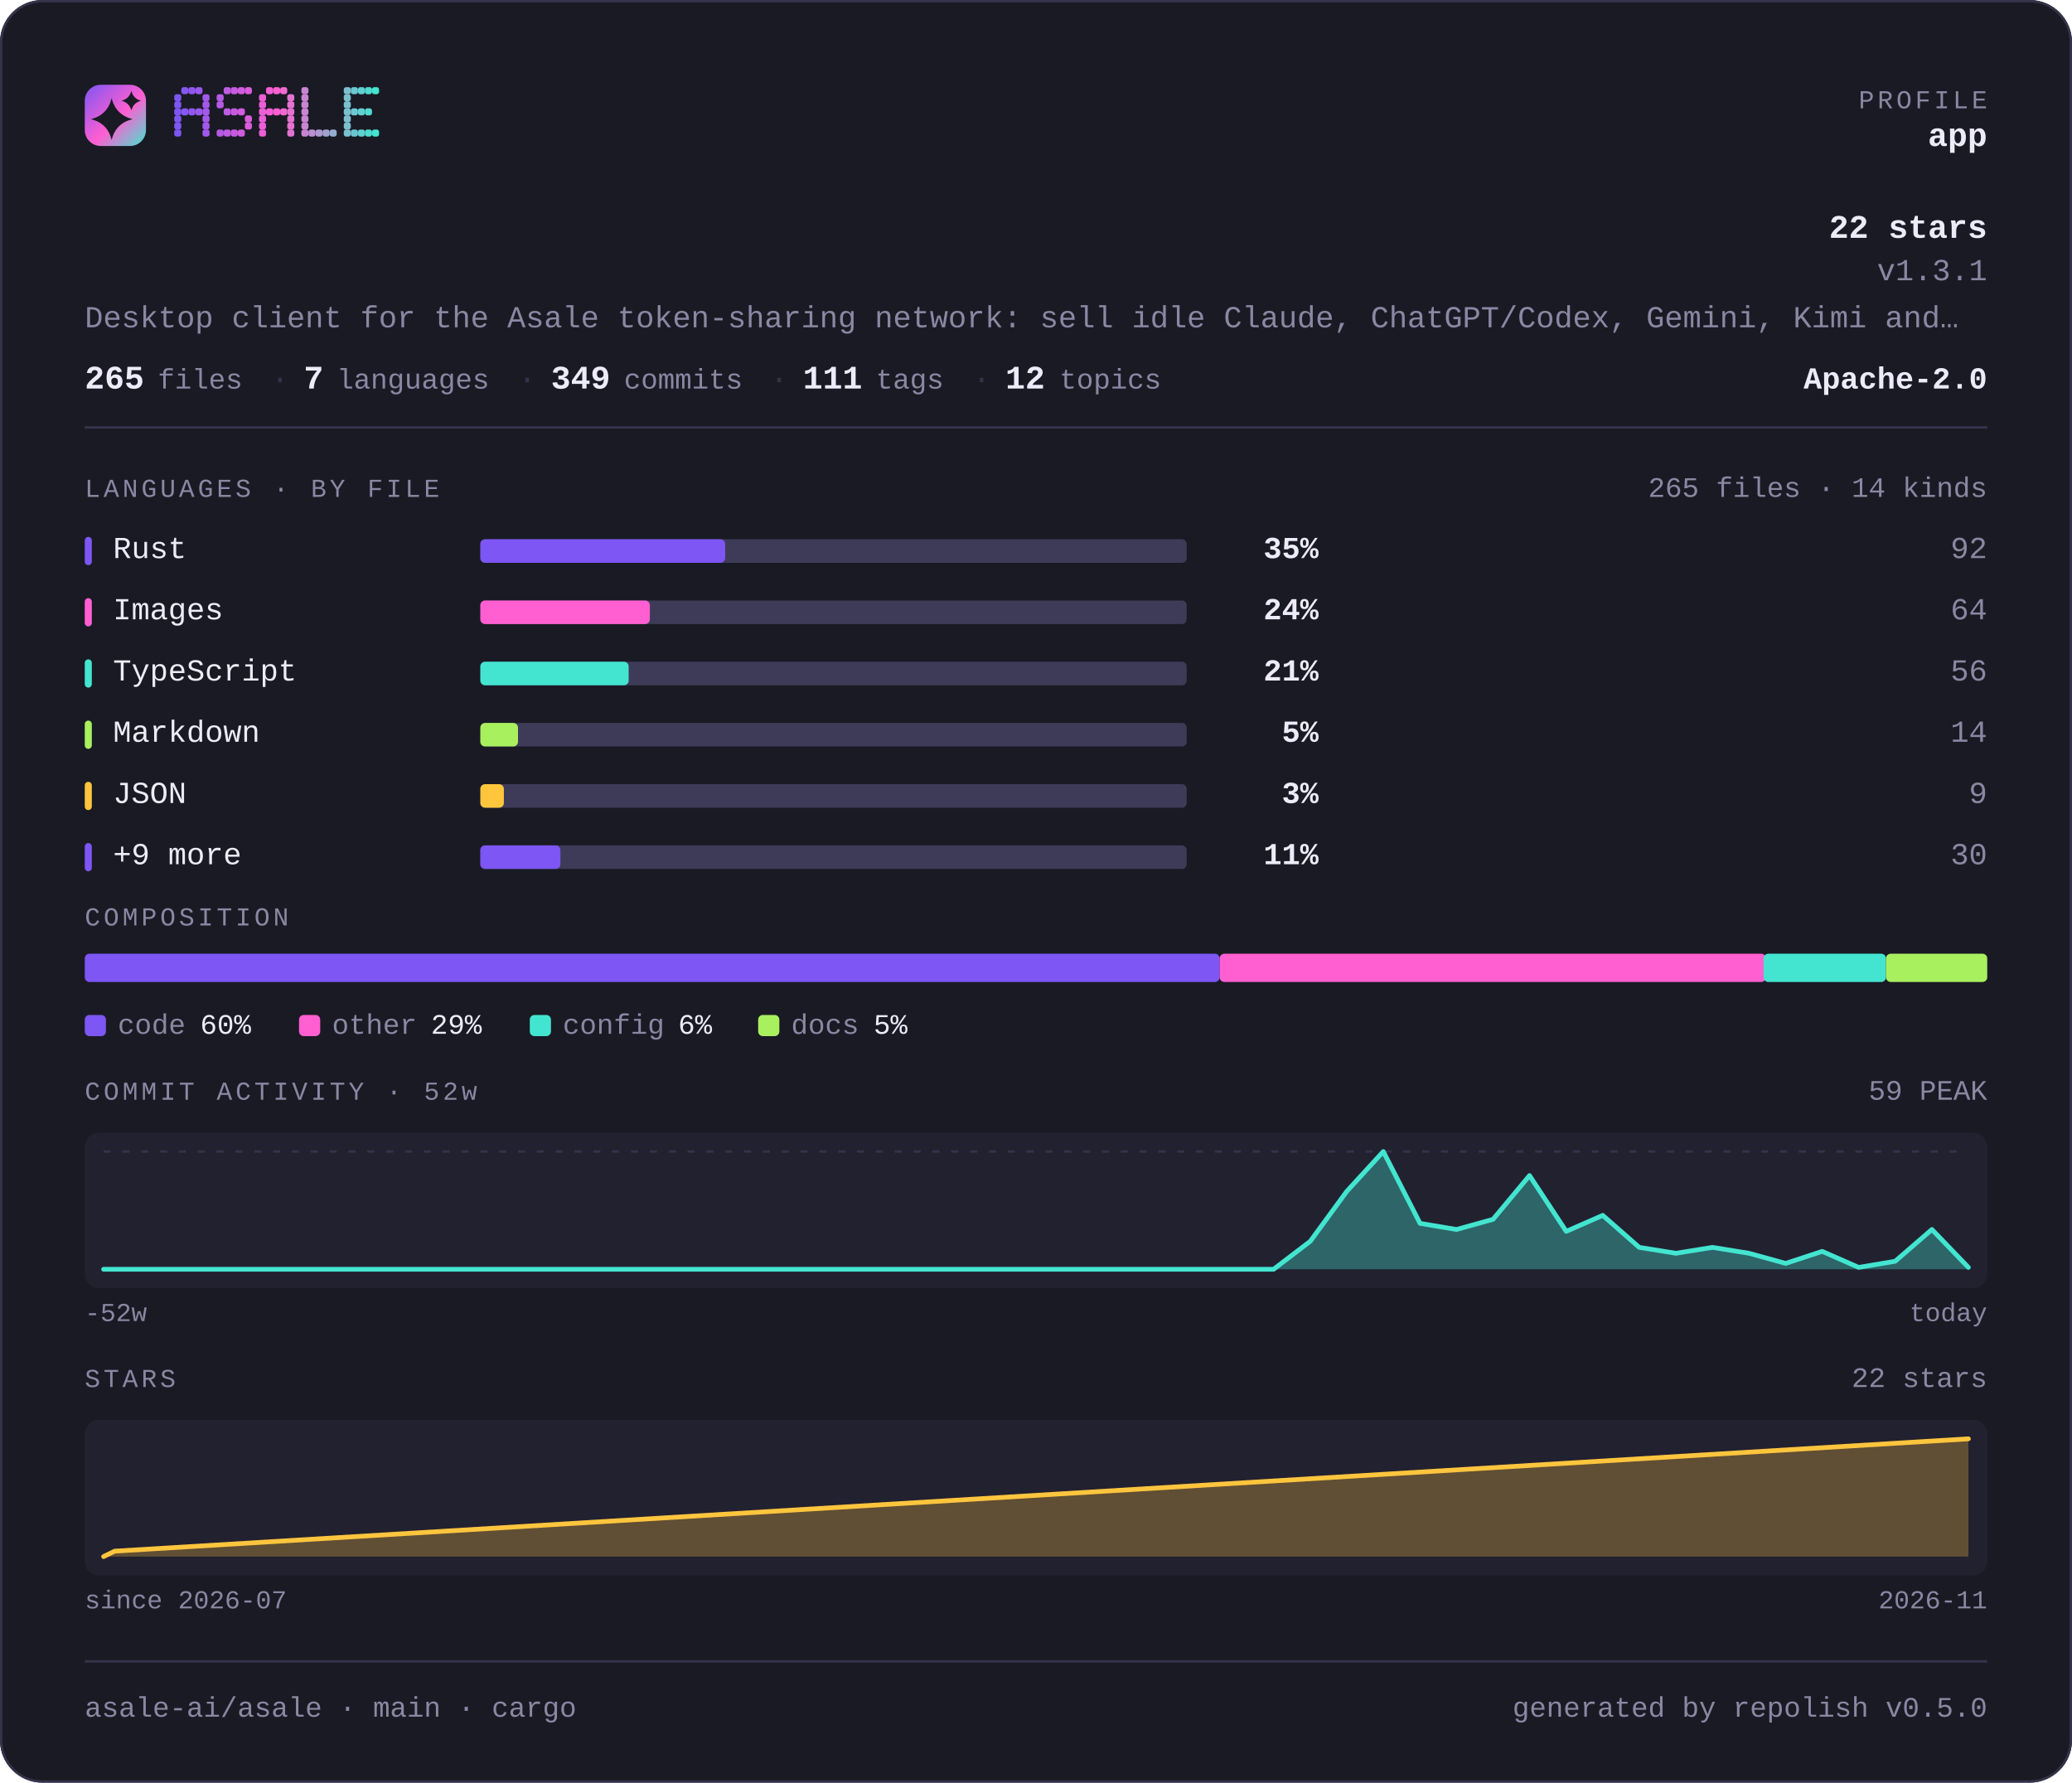
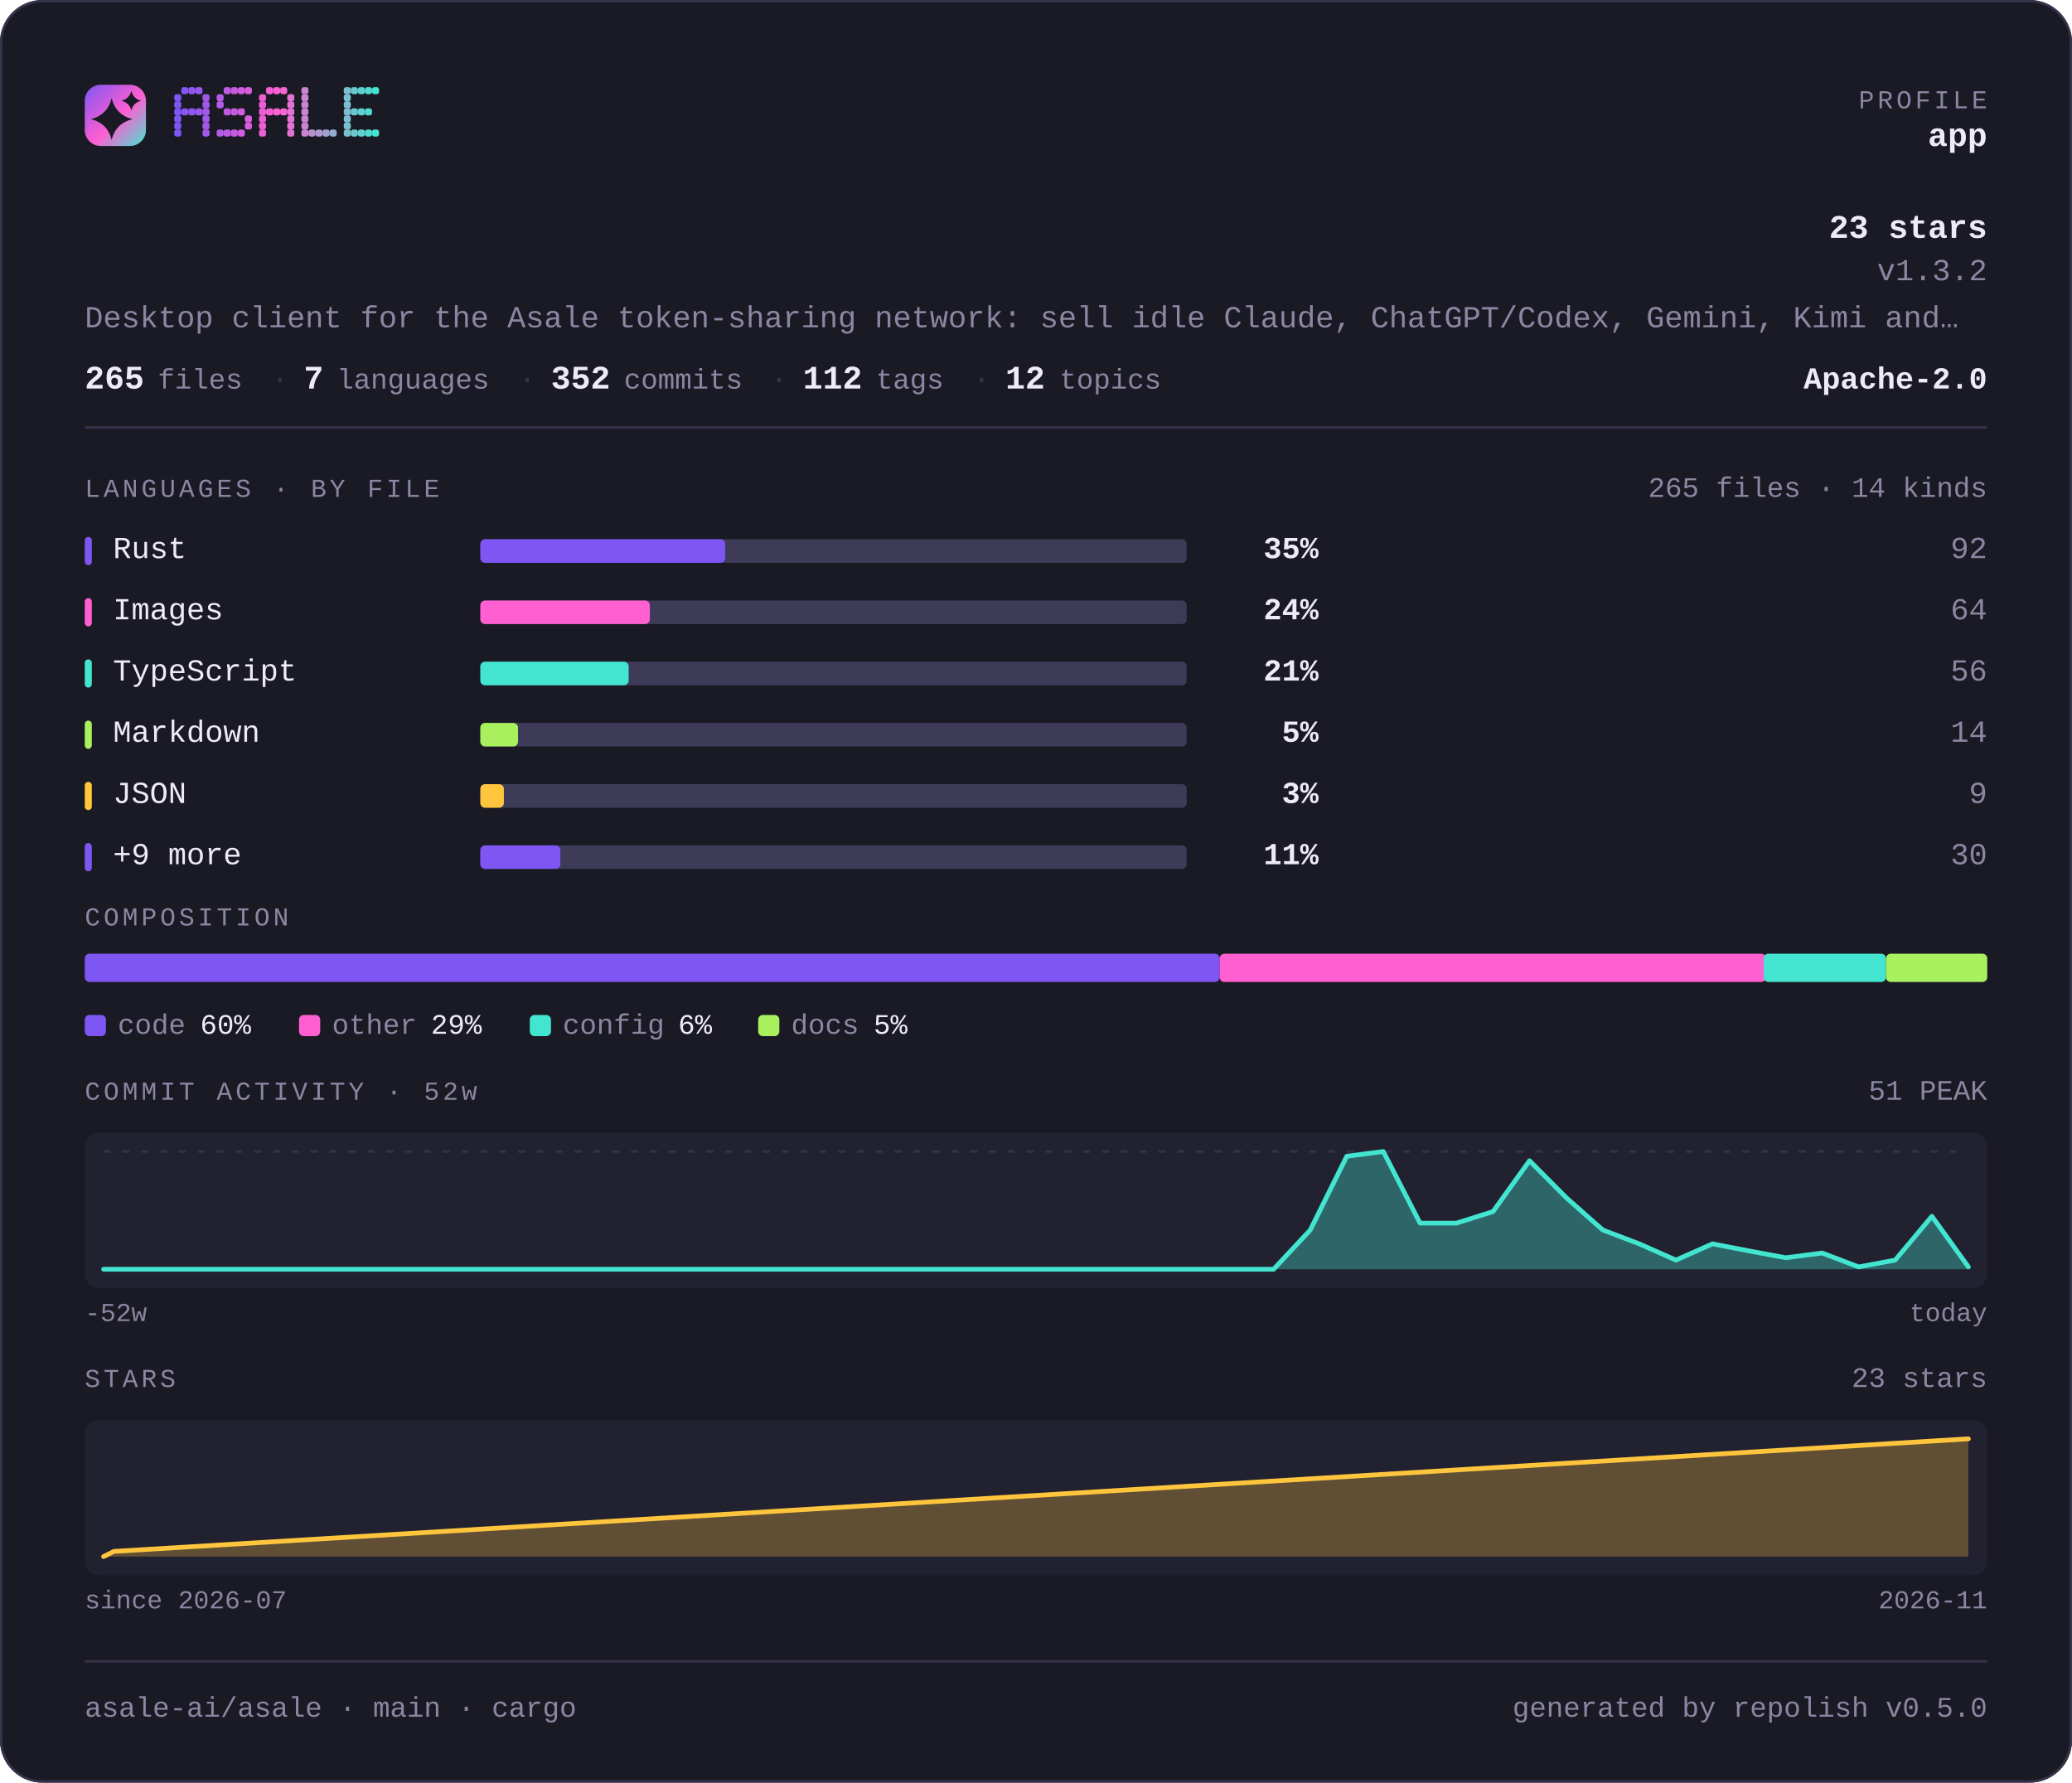
<svg xmlns="http://www.w3.org/2000/svg" width="880" height="757" viewBox="0 0 880 757" lang="en" role="img" aria-label="asale-ai/asale — repository overview">
  <defs>
    <linearGradient id="brand" x1="0" y1="0" x2="1" y2="1">
      <stop offset="0" stop-color="#7d56f4" />
      <stop offset="0.55" stop-color="#ff5fd1" />
      <stop offset="1" stop-color="#43e5d0" />
    </linearGradient>
  </defs>
  <style>
    .t { font-family: ui-monospace, SFMono-Regular, "SF Mono", Menlo, Consolas, "Liberation Mono", "Noto Sans Mono CJK SC", "Noto Sans Mono CJK JP", "Microsoft YaHei", "Hiragino Sans", "Yu Gothic", monospace; }
  </style>
  <rect x="0" y="0" width="880" height="757" rx="18.0" fill="#1a1a24" />
  <rect x="0.5" y="0.5" width="879" height="756" rx="17.5" fill="none" stroke="#35334a" />
  <rect x="36" y="36" width="26" height="26" rx="6.8" fill="url(#brand)" />
  <path d="M47.4 41.7Q49.2 48.8 56.3 50.6Q49.2 52.3 47.4 59.4Q45.7 52.3 38.6 50.6Q45.7 48.8 47.4 41.7Z" fill="#1a1a24" />
  <path d="M55.8 38.6Q56.6 41.9 59.9 42.8Q56.6 43.6 55.8 46.9Q54.9 43.6 51.6 42.8Q54.9 41.9 55.8 38.6Z" fill="#1a1a24" />
  <g fill="#7d56f4">
    <rect x="74" y="40" width="3" height="3" rx="1" />
    <rect x="74" y="43" width="3" height="3" rx="1" />
    <rect x="74" y="46" width="3" height="3" rx="1" />
    <rect x="74" y="49" width="3" height="3" rx="1" />
    <rect x="74" y="52" width="3" height="3" rx="1" />
    <rect x="74" y="55" width="3" height="3" rx="1" />
  </g>
  <g fill="#8657f2">
    <rect x="77" y="37" width="3" height="3" rx="1" />
    <rect x="77" y="46" width="3" height="3" rx="1" />
  </g>
  <g fill="#9057ef">
    <rect x="80" y="37" width="3" height="3" rx="1" />
    <rect x="80" y="46" width="3" height="3" rx="1" />
  </g>
  <g fill="#9958ed">
    <rect x="83" y="37" width="3" height="3" rx="1" />
    <rect x="83" y="46" width="3" height="3" rx="1" />
  </g>
  <g fill="#a259ea">
    <rect x="86" y="40" width="3" height="3" rx="1" />
    <rect x="86" y="43" width="3" height="3" rx="1" />
    <rect x="86" y="46" width="3" height="3" rx="1" />
    <rect x="86" y="49" width="3" height="3" rx="1" />
    <rect x="86" y="52" width="3" height="3" rx="1" />
    <rect x="86" y="55" width="3" height="3" rx="1" />
  </g>
  <g fill="#b55ae5">
    <rect x="92" y="40" width="3" height="3" rx="1" />
    <rect x="92" y="43" width="3" height="3" rx="1" />
    <rect x="92" y="55" width="3" height="3" rx="1" />
  </g>
  <g fill="#be5be3">
    <rect x="95" y="37" width="3" height="3" rx="1" />
    <rect x="95" y="46" width="3" height="3" rx="1" />
    <rect x="95" y="55" width="3" height="3" rx="1" />
  </g>
  <g fill="#c75be0">
    <rect x="98" y="37" width="3" height="3" rx="1" />
    <rect x="98" y="46" width="3" height="3" rx="1" />
    <rect x="98" y="55" width="3" height="3" rx="1" />
  </g>
  <g fill="#d15cde">
    <rect x="101" y="37" width="3" height="3" rx="1" />
    <rect x="101" y="46" width="3" height="3" rx="1" />
    <rect x="101" y="55" width="3" height="3" rx="1" />
  </g>
  <g fill="#da5cdb">
    <rect x="104" y="37" width="3" height="3" rx="1" />
    <rect x="104" y="49" width="3" height="3" rx="1" />
    <rect x="104" y="52" width="3" height="3" rx="1" />
  </g>
  <g fill="#ec5ed6">
    <rect x="110" y="40" width="3" height="3" rx="1" />
    <rect x="110" y="43" width="3" height="3" rx="1" />
    <rect x="110" y="46" width="3" height="3" rx="1" />
    <rect x="110" y="49" width="3" height="3" rx="1" />
    <rect x="110" y="52" width="3" height="3" rx="1" />
    <rect x="110" y="55" width="3" height="3" rx="1" />
  </g>
  <g fill="#f65ed4">
    <rect x="113" y="37" width="3" height="3" rx="1" />
    <rect x="113" y="46" width="3" height="3" rx="1" />
  </g>
  <g fill="#ff5fd1">
    <rect x="116" y="37" width="3" height="3" rx="1" />
    <rect x="116" y="46" width="3" height="3" rx="1" />
  </g>
  <g fill="#f269d1">
    <rect x="119" y="37" width="3" height="3" rx="1" />
    <rect x="119" y="46" width="3" height="3" rx="1" />
  </g>
  <g fill="#e472d1">
    <rect x="122" y="40" width="3" height="3" rx="1" />
    <rect x="122" y="43" width="3" height="3" rx="1" />
    <rect x="122" y="46" width="3" height="3" rx="1" />
    <rect x="122" y="49" width="3" height="3" rx="1" />
    <rect x="122" y="52" width="3" height="3" rx="1" />
    <rect x="122" y="55" width="3" height="3" rx="1" />
  </g>
  <g fill="#c985d1">
    <rect x="128" y="37" width="3" height="3" rx="1" />
    <rect x="128" y="40" width="3" height="3" rx="1" />
    <rect x="128" y="43" width="3" height="3" rx="1" />
    <rect x="128" y="46" width="3" height="3" rx="1" />
    <rect x="128" y="49" width="3" height="3" rx="1" />
    <rect x="128" y="52" width="3" height="3" rx="1" />
    <rect x="128" y="55" width="3" height="3" rx="1" />
  </g>
  <g fill="#bc8fd1">
    <rect x="131" y="55" width="3" height="3" rx="1" />
  </g>
  <g fill="#ae98d1">
    <rect x="134" y="55" width="3" height="3" rx="1" />
  </g>
  <g fill="#a1a2d1">
    <rect x="137" y="55" width="3" height="3" rx="1" />
  </g>
  <g fill="#94acd0">
    <rect x="140" y="55" width="3" height="3" rx="1" />
  </g>
  <g fill="#79bfd0">
    <rect x="146" y="37" width="3" height="3" rx="1" />
    <rect x="146" y="40" width="3" height="3" rx="1" />
    <rect x="146" y="43" width="3" height="3" rx="1" />
    <rect x="146" y="46" width="3" height="3" rx="1" />
    <rect x="146" y="49" width="3" height="3" rx="1" />
    <rect x="146" y="52" width="3" height="3" rx="1" />
    <rect x="146" y="55" width="3" height="3" rx="1" />
  </g>
  <g fill="#6bc8d0">
    <rect x="149" y="37" width="3" height="3" rx="1" />
    <rect x="149" y="46" width="3" height="3" rx="1" />
    <rect x="149" y="55" width="3" height="3" rx="1" />
  </g>
  <g fill="#5ed2d0">
    <rect x="152" y="37" width="3" height="3" rx="1" />
    <rect x="152" y="46" width="3" height="3" rx="1" />
    <rect x="152" y="55" width="3" height="3" rx="1" />
  </g>
  <g fill="#50dbd0">
    <rect x="155" y="37" width="3" height="3" rx="1" />
    <rect x="155" y="46" width="3" height="3" rx="1" />
    <rect x="155" y="55" width="3" height="3" rx="1" />
  </g>
  <g fill="#43e5d0">
    <rect x="158" y="37" width="3" height="3" rx="1" />
    <rect x="158" y="55" width="3" height="3" rx="1" />
  </g>
  <text class="t" x="844" y="46" font-size="11" fill="#8b87a3" text-anchor="end" letter-spacing="1.4">PROFILE</text>
  <text class="t" x="844" y="62" font-size="14" fill="#edebfa" text-anchor="end" font-weight="700">app</text>
-   <text class="t" x="844" y="101" font-size="14" fill="#edebfa" text-anchor="end" font-weight="700">22 stars</text>
-   <text class="t" x="844" y="119" font-size="13" fill="#8b87a3" text-anchor="end">v1.3.1</text>
+   <text class="t" x="844" y="101" font-size="14" fill="#edebfa" text-anchor="end" font-weight="700">23 stars</text>
+   <text class="t" x="844" y="119" font-size="13" fill="#8b87a3" text-anchor="end">v1.3.2</text>
  <text class="t" x="36" y="139" font-size="13" fill="#8b87a3" text-anchor="start">Desktop client for the Asale token-sharing network: sell idle Claude, ChatGPT/Codex, Gemini, Kimi and…</text>
  <text class="t" x="36" y="165" font-size="14" fill="#edebfa" text-anchor="start" font-weight="700">265</text>
  <text class="t" x="67" y="165" font-size="12" fill="#8b87a3" text-anchor="start">files</text>
  <text class="t" x="115" y="165" font-size="13" fill="#35334a" text-anchor="start">·</text>
  <text class="t" x="129" y="165" font-size="14" fill="#edebfa" text-anchor="start" font-weight="700">7</text>
  <text class="t" x="143" y="165" font-size="12" fill="#8b87a3" text-anchor="start">languages</text>
  <text class="t" x="220" y="165" font-size="13" fill="#35334a" text-anchor="start">·</text>
-   <text class="t" x="234" y="165" font-size="14" fill="#edebfa" text-anchor="start" font-weight="700">349</text>
+   <text class="t" x="234" y="165" font-size="14" fill="#edebfa" text-anchor="start" font-weight="700">352</text>
  <text class="t" x="265" y="165" font-size="12" fill="#8b87a3" text-anchor="start">commits</text>
  <text class="t" x="327" y="165" font-size="13" fill="#35334a" text-anchor="start">·</text>
-   <text class="t" x="341" y="165" font-size="14" fill="#edebfa" text-anchor="start" font-weight="700">111</text>
+   <text class="t" x="341" y="165" font-size="14" fill="#edebfa" text-anchor="start" font-weight="700">112</text>
  <text class="t" x="372" y="165" font-size="12" fill="#8b87a3" text-anchor="start">tags</text>
  <text class="t" x="413" y="165" font-size="13" fill="#35334a" text-anchor="start">·</text>
  <text class="t" x="427" y="165" font-size="14" fill="#edebfa" text-anchor="start" font-weight="700">12</text>
  <text class="t" x="450" y="165" font-size="12" fill="#8b87a3" text-anchor="start">topics</text>
  <text class="t" x="844" y="165" font-size="13" fill="#edebfa" text-anchor="end" font-weight="700">Apache-2.0</text>
  <rect x="36" y="181" width="808" height="1" fill="#35334a" />
  <text class="t" x="36" y="211" font-size="11" fill="#8b87a3" text-anchor="start" letter-spacing="1.4">LANGUAGES · BY FILE</text>
  <text class="t" x="844" y="211" font-size="12" fill="#8b87a3" text-anchor="end">265 files · 14 kinds</text>
  <rect x="36" y="228" width="3" height="12" rx="1.5" fill="#7d56f4" />
  <text class="t" x="48" y="237" font-size="13" fill="#edebfa" text-anchor="start">Rust</text>
  <rect x="204" y="229" width="300" height="10" rx="2.0" fill="#3e3b58" />
  <rect x="204" y="229" width="104" height="10" rx="2.0" fill="#7d56f4" />
  <text class="t" x="560" y="237" font-size="13" fill="#edebfa" text-anchor="end" font-weight="700">35%</text>
  <text class="t" x="844" y="237" font-size="13" fill="#8b87a3" text-anchor="end">92</text>
  <rect x="36" y="254" width="3" height="12" rx="1.5" fill="#ff5fd1" />
  <text class="t" x="48" y="263" font-size="13" fill="#edebfa" text-anchor="start">Images</text>
  <rect x="204" y="255" width="300" height="10" rx="2.0" fill="#3e3b58" />
  <rect x="204" y="255" width="72" height="10" rx="2.0" fill="#ff5fd1" />
  <text class="t" x="560" y="263" font-size="13" fill="#edebfa" text-anchor="end" font-weight="700">24%</text>
  <text class="t" x="844" y="263" font-size="13" fill="#8b87a3" text-anchor="end">64</text>
  <rect x="36" y="280" width="3" height="12" rx="1.5" fill="#43e5d0" />
  <text class="t" x="48" y="289" font-size="13" fill="#edebfa" text-anchor="start">TypeScript</text>
  <rect x="204" y="281" width="300" height="10" rx="2.0" fill="#3e3b58" />
  <rect x="204" y="281" width="63" height="10" rx="2.0" fill="#43e5d0" />
  <text class="t" x="560" y="289" font-size="13" fill="#edebfa" text-anchor="end" font-weight="700">21%</text>
  <text class="t" x="844" y="289" font-size="13" fill="#8b87a3" text-anchor="end">56</text>
  <rect x="36" y="306" width="3" height="12" rx="1.5" fill="#a9f05f" />
  <text class="t" x="48" y="315" font-size="13" fill="#edebfa" text-anchor="start">Markdown</text>
  <rect x="204" y="307" width="300" height="10" rx="2.0" fill="#3e3b58" />
  <rect x="204" y="307" width="16" height="10" rx="2.0" fill="#a9f05f" />
  <text class="t" x="560" y="315" font-size="13" fill="#edebfa" text-anchor="end" font-weight="700">5%</text>
  <text class="t" x="844" y="315" font-size="13" fill="#8b87a3" text-anchor="end">14</text>
  <rect x="36" y="332" width="3" height="12" rx="1.5" fill="#ffc53d" />
  <text class="t" x="48" y="341" font-size="13" fill="#edebfa" text-anchor="start">JSON</text>
  <rect x="204" y="333" width="300" height="10" rx="2.0" fill="#3e3b58" />
  <rect x="204" y="333" width="10" height="10" rx="2.0" fill="#ffc53d" />
  <text class="t" x="560" y="341" font-size="13" fill="#edebfa" text-anchor="end" font-weight="700">3%</text>
  <text class="t" x="844" y="341" font-size="13" fill="#8b87a3" text-anchor="end">9</text>
  <rect x="36" y="358" width="3" height="12" rx="1.5" fill="#7d56f4" />
  <text class="t" x="48" y="367" font-size="13" fill="#edebfa" text-anchor="start">+9 more</text>
  <rect x="204" y="359" width="300" height="10" rx="2.0" fill="#3e3b58" />
  <rect x="204" y="359" width="34" height="10" rx="2.0" fill="#7d56f4" />
  <text class="t" x="560" y="367" font-size="13" fill="#edebfa" text-anchor="end" font-weight="700">11%</text>
  <text class="t" x="844" y="367" font-size="13" fill="#8b87a3" text-anchor="end">30</text>
  <text class="t" x="36" y="393" font-size="11" fill="#8b87a3" text-anchor="start" letter-spacing="1.4">COMPOSITION</text>
  <rect x="36" y="405" width="482" height="12" rx="2.0" fill="#7d56f4" />
  <rect x="518" y="405" width="232" height="12" rx="2.0" fill="#ff5fd1" />
  <rect x="749" y="405" width="52" height="12" rx="2.0" fill="#43e5d0" />
  <rect x="801" y="405" width="43" height="12" rx="2.0" fill="#a9f05f" />
  <rect x="36" y="431" width="9" height="9" rx="2.0" fill="#7d56f4" />
  <text class="t" x="50" y="439" font-size="12" fill="#8b87a3" text-anchor="start">code</text>
  <text class="t" x="85" y="439" font-size="12" fill="#edebfa" text-anchor="start">60%</text>
  <rect x="127" y="431" width="9" height="9" rx="2.0" fill="#ff5fd1" />
  <text class="t" x="141" y="439" font-size="12" fill="#8b87a3" text-anchor="start">other</text>
  <text class="t" x="183" y="439" font-size="12" fill="#edebfa" text-anchor="start">29%</text>
  <rect x="225" y="431" width="9" height="9" rx="2.0" fill="#43e5d0" />
  <text class="t" x="239" y="439" font-size="12" fill="#8b87a3" text-anchor="start">config</text>
  <text class="t" x="288" y="439" font-size="12" fill="#edebfa" text-anchor="start">6%</text>
  <rect x="322" y="431" width="9" height="9" rx="2.0" fill="#a9f05f" />
  <text class="t" x="336" y="439" font-size="12" fill="#8b87a3" text-anchor="start">docs</text>
  <text class="t" x="371" y="439" font-size="12" fill="#edebfa" text-anchor="start">5%</text>
  <text class="t" x="36" y="467" font-size="11" fill="#8b87a3" text-anchor="start" letter-spacing="1.4">COMMIT ACTIVITY · 52w</text>
-   <text class="t" x="844" y="467" font-size="12" fill="#8b87a3" text-anchor="end">59 PEAK</text>
+   <text class="t" x="844" y="467" font-size="12" fill="#8b87a3" text-anchor="end">51 PEAK</text>
  <rect x="36" y="481" width="808" height="66" rx="6.0" fill="#222130" />
  <line x1="44" y1="489" x2="836" y2="489" stroke="#35334a" stroke-width="1" stroke-dasharray="3 5" />
-   <path d="M44.0 539.0 L59.5 539.0 L75.1 539.0 L90.6 539.0 L106.1 539.0 L121.6 539.0 L137.2 539.0 L152.7 539.0 L168.2 539.0 L183.8 539.0 L199.3 539.0 L214.8 539.0 L230.4 539.0 L245.9 539.0 L261.4 539.0 L276.9 539.0 L292.5 539.0 L308.0 539.0 L323.5 539.0 L339.1 539.0 L354.6 539.0 L370.1 539.0 L385.6 539.0 L401.2 539.0 L416.7 539.0 L432.2 539.0 L447.8 539.0 L463.3 539.0 L478.8 539.0 L494.4 539.0 L509.9 539.0 L525.4 539.0 L540.9 539.0 L556.5 527.1 L572.0 505.9 L587.5 489.0 L603.1 519.5 L618.6 522.1 L634.1 517.8 L649.6 499.2 L665.2 522.9 L680.7 516.1 L696.2 529.7 L711.8 532.2 L727.3 529.7 L742.8 532.2 L758.4 536.5 L773.9 531.4 L789.4 538.2 L804.9 535.6 L820.5 522.1 L836.0 538.2 L836.0 539 L44 539 Z" fill="#43e5d0" fill-opacity="0.35" />
-   <path d="M44.0 539.0 L59.5 539.0 L75.1 539.0 L90.6 539.0 L106.1 539.0 L121.6 539.0 L137.2 539.0 L152.7 539.0 L168.2 539.0 L183.8 539.0 L199.3 539.0 L214.8 539.0 L230.4 539.0 L245.9 539.0 L261.4 539.0 L276.9 539.0 L292.5 539.0 L308.0 539.0 L323.5 539.0 L339.1 539.0 L354.6 539.0 L370.1 539.0 L385.6 539.0 L401.2 539.0 L416.7 539.0 L432.2 539.0 L447.8 539.0 L463.3 539.0 L478.8 539.0 L494.4 539.0 L509.9 539.0 L525.4 539.0 L540.9 539.0 L556.5 527.1 L572.0 505.9 L587.5 489.0 L603.1 519.5 L618.6 522.1 L634.1 517.8 L649.6 499.2 L665.2 522.9 L680.7 516.1 L696.2 529.7 L711.8 532.2 L727.3 529.7 L742.8 532.2 L758.4 536.5 L773.9 531.4 L789.4 538.2 L804.9 535.6 L820.5 522.1 L836.0 538.2" fill="none" stroke="#43e5d0" stroke-width="2" stroke-linejoin="round" stroke-linecap="round" />
+   <path d="M44.0 539.0 L59.5 539.0 L75.1 539.0 L90.6 539.0 L106.1 539.0 L121.6 539.0 L137.2 539.0 L152.7 539.0 L168.2 539.0 L183.8 539.0 L199.3 539.0 L214.8 539.0 L230.4 539.0 L245.9 539.0 L261.4 539.0 L276.9 539.0 L292.5 539.0 L308.0 539.0 L323.5 539.0 L339.1 539.0 L354.6 539.0 L370.1 539.0 L385.6 539.0 L401.2 539.0 L416.7 539.0 L432.2 539.0 L447.8 539.0 L463.3 539.0 L478.8 539.0 L494.4 539.0 L509.9 539.0 L525.4 539.0 L540.9 539.0 L556.5 522.3 L572.0 491.0 L587.5 489.0 L603.1 519.4 L618.6 519.4 L634.1 514.5 L649.6 492.9 L665.2 508.6 L680.7 522.3 L696.2 528.2 L711.8 535.1 L727.3 528.2 L742.8 531.2 L758.4 534.1 L773.9 532.1 L789.4 538.0 L804.9 535.1 L820.5 516.5 L836.0 538.0 L836.0 539 L44 539 Z" fill="#43e5d0" fill-opacity="0.35" />
+   <path d="M44.0 539.0 L59.5 539.0 L75.1 539.0 L90.6 539.0 L106.1 539.0 L121.6 539.0 L137.2 539.0 L152.7 539.0 L168.2 539.0 L183.8 539.0 L199.3 539.0 L214.8 539.0 L230.4 539.0 L245.9 539.0 L261.4 539.0 L276.9 539.0 L292.5 539.0 L308.0 539.0 L323.5 539.0 L339.1 539.0 L354.6 539.0 L370.1 539.0 L385.6 539.0 L401.2 539.0 L416.7 539.0 L432.2 539.0 L447.8 539.0 L463.3 539.0 L478.8 539.0 L494.4 539.0 L509.9 539.0 L525.4 539.0 L540.9 539.0 L556.5 522.3 L572.0 491.0 L587.5 489.0 L603.1 519.4 L618.6 519.4 L634.1 514.5 L649.6 492.9 L665.2 508.6 L680.7 522.3 L696.2 528.2 L711.8 535.1 L727.3 528.2 L742.8 531.2 L758.4 534.1 L773.9 532.1 L789.4 538.0 L804.9 535.1 L820.5 516.5 L836.0 538.0" fill="none" stroke="#43e5d0" stroke-width="2" stroke-linejoin="round" stroke-linecap="round" />
  <text class="t" x="36" y="561" font-size="11" fill="#8b87a3" text-anchor="start">-52w</text>
  <text class="t" x="844" y="561" font-size="11" fill="#8b87a3" text-anchor="end">today</text>
  <text class="t" x="36" y="589" font-size="11" fill="#8b87a3" text-anchor="start" letter-spacing="1.4">STARS</text>
-   <text class="t" x="844" y="589" font-size="12" fill="#8b87a3" text-anchor="end">22 stars</text>
+   <text class="t" x="844" y="589" font-size="12" fill="#8b87a3" text-anchor="end">23 stars</text>
  <rect x="36" y="603" width="808" height="66" rx="6.0" fill="#222130" />
-   <path d="M44.0 661.0 L48.7 658.7 L836.0 611.0 L836.0 661 L44.0 661 Z" fill="#ffc53d" fill-opacity="0.28" />
-   <path d="M44.0 661.0 L48.7 658.7 L836.0 611.0" fill="none" stroke="#ffc53d" stroke-width="2" stroke-linejoin="round" stroke-linecap="round" />
+   <path d="M44.0 661.0 L48.4 658.8 L836.0 611.0 L836.0 661 L44.0 661 Z" fill="#ffc53d" fill-opacity="0.28" />
+   <path d="M44.0 661.0 L48.4 658.8 L836.0 611.0" fill="none" stroke="#ffc53d" stroke-width="2" stroke-linejoin="round" stroke-linecap="round" />
  <text class="t" x="36" y="683" font-size="11" fill="#8b87a3" text-anchor="start">since 2026-07</text>
  <text class="t" x="844" y="683" font-size="11" fill="#8b87a3" text-anchor="end">2026-11</text>
  <rect x="36" y="705" width="808" height="1" fill="#35334a" />
  <text class="t" x="36" y="729" font-size="12" fill="#8b87a3" text-anchor="start">asale-ai/asale · main · cargo</text>
  <text class="t" x="844" y="729" font-size="12" fill="#8b87a3" text-anchor="end">generated by repolish v0.5.0</text>
</svg>
